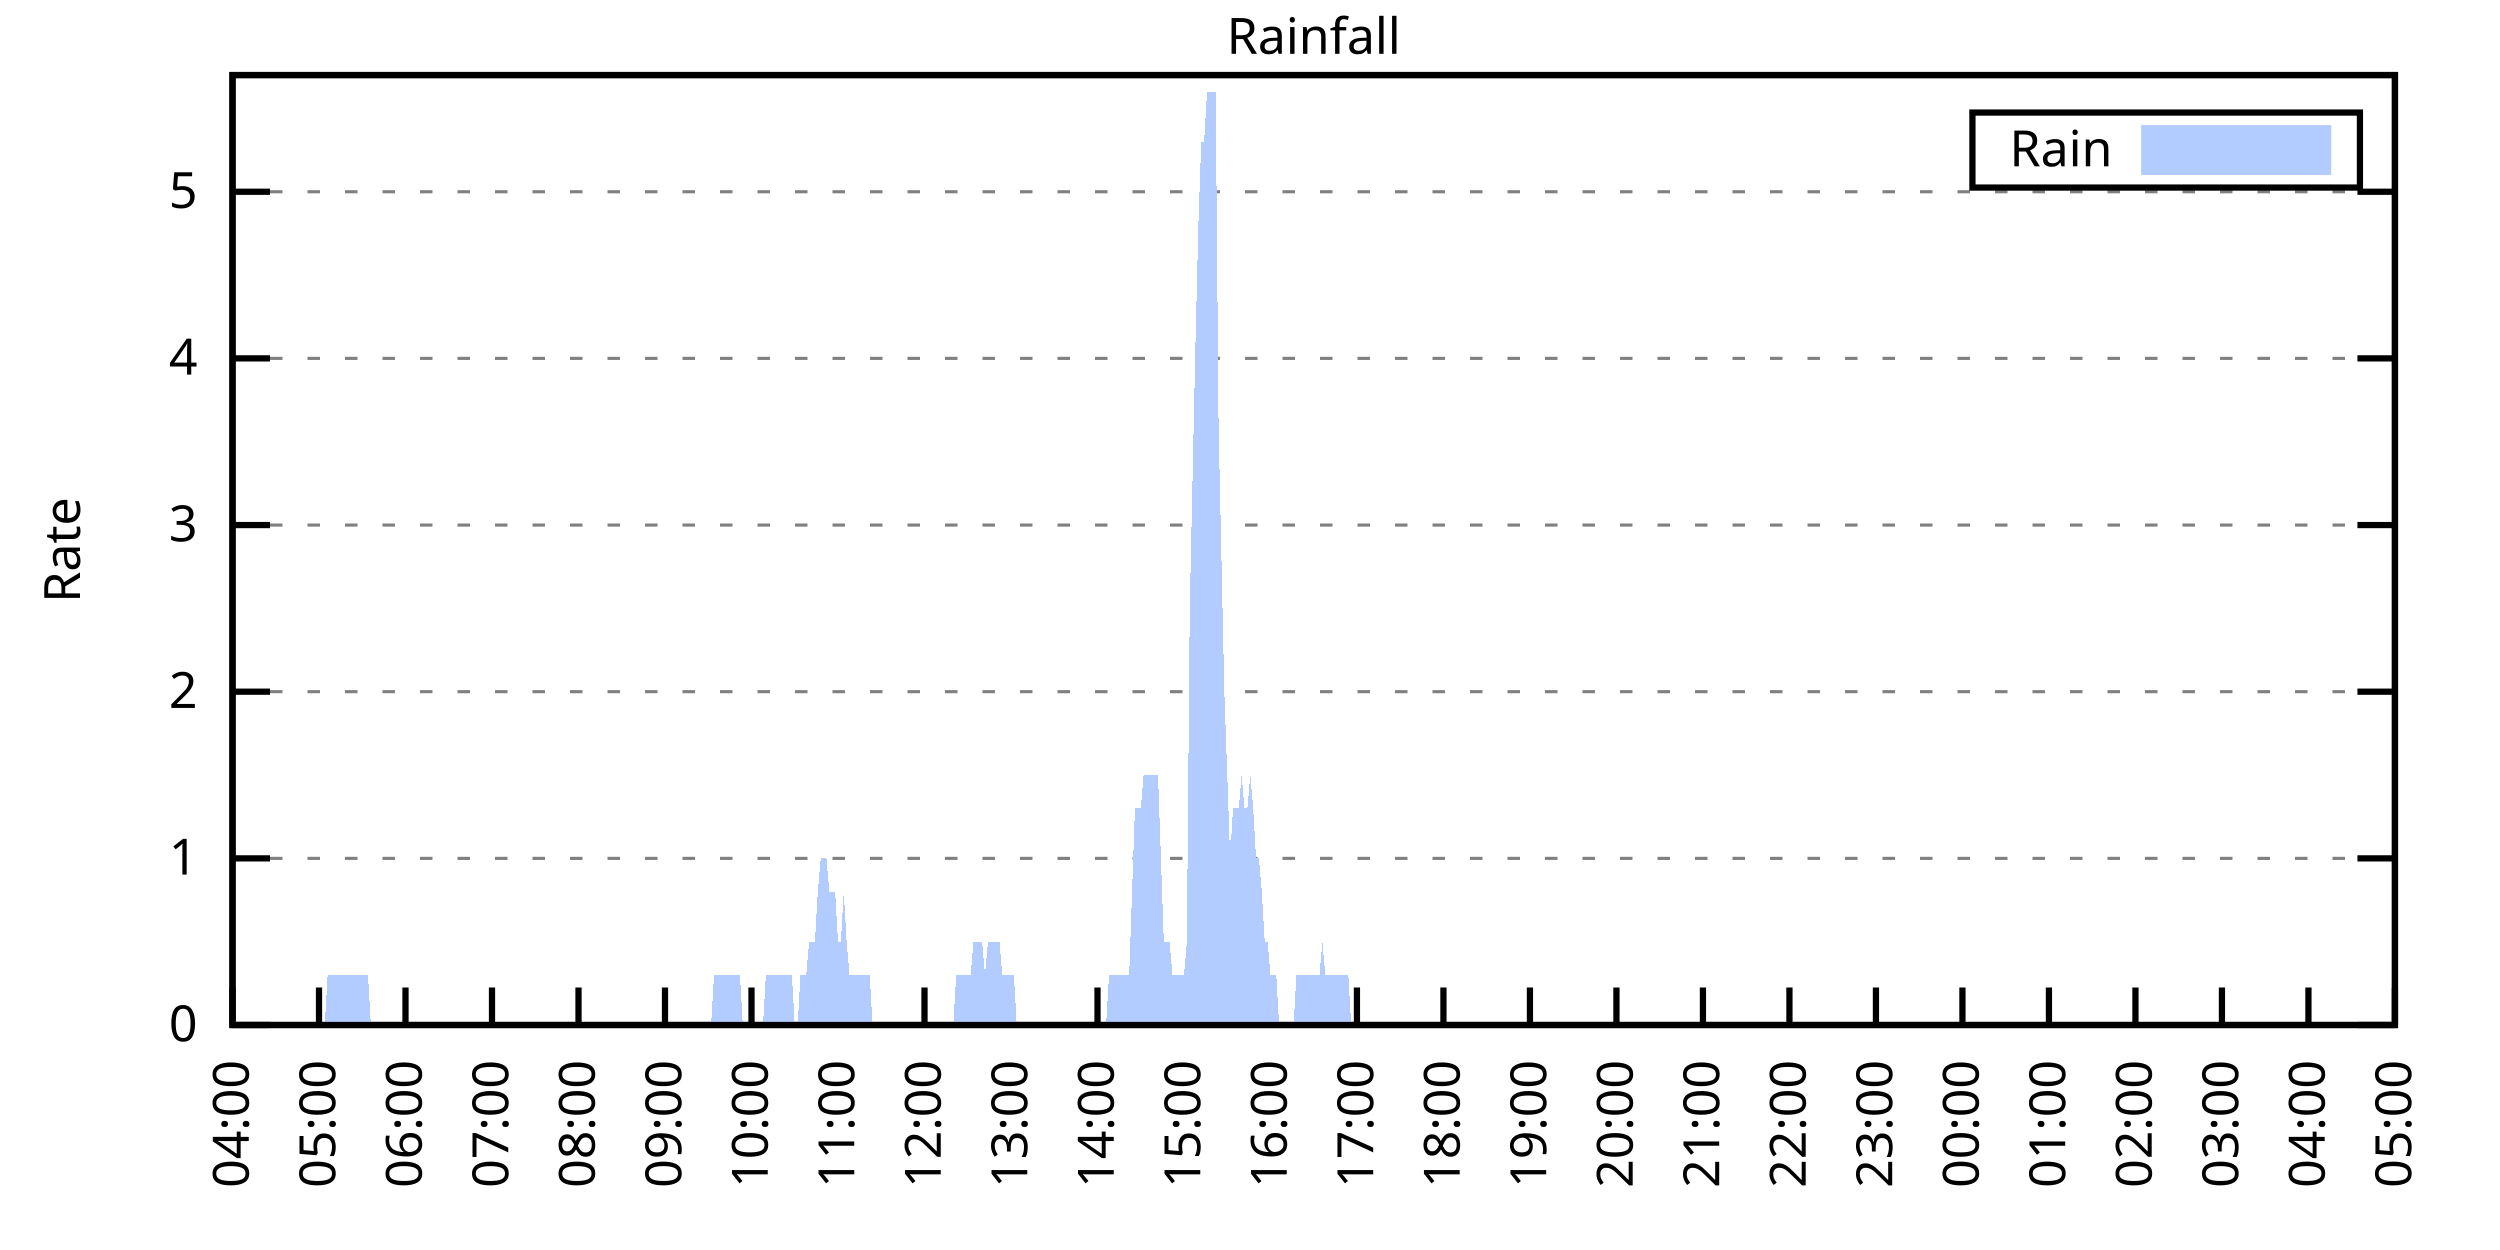
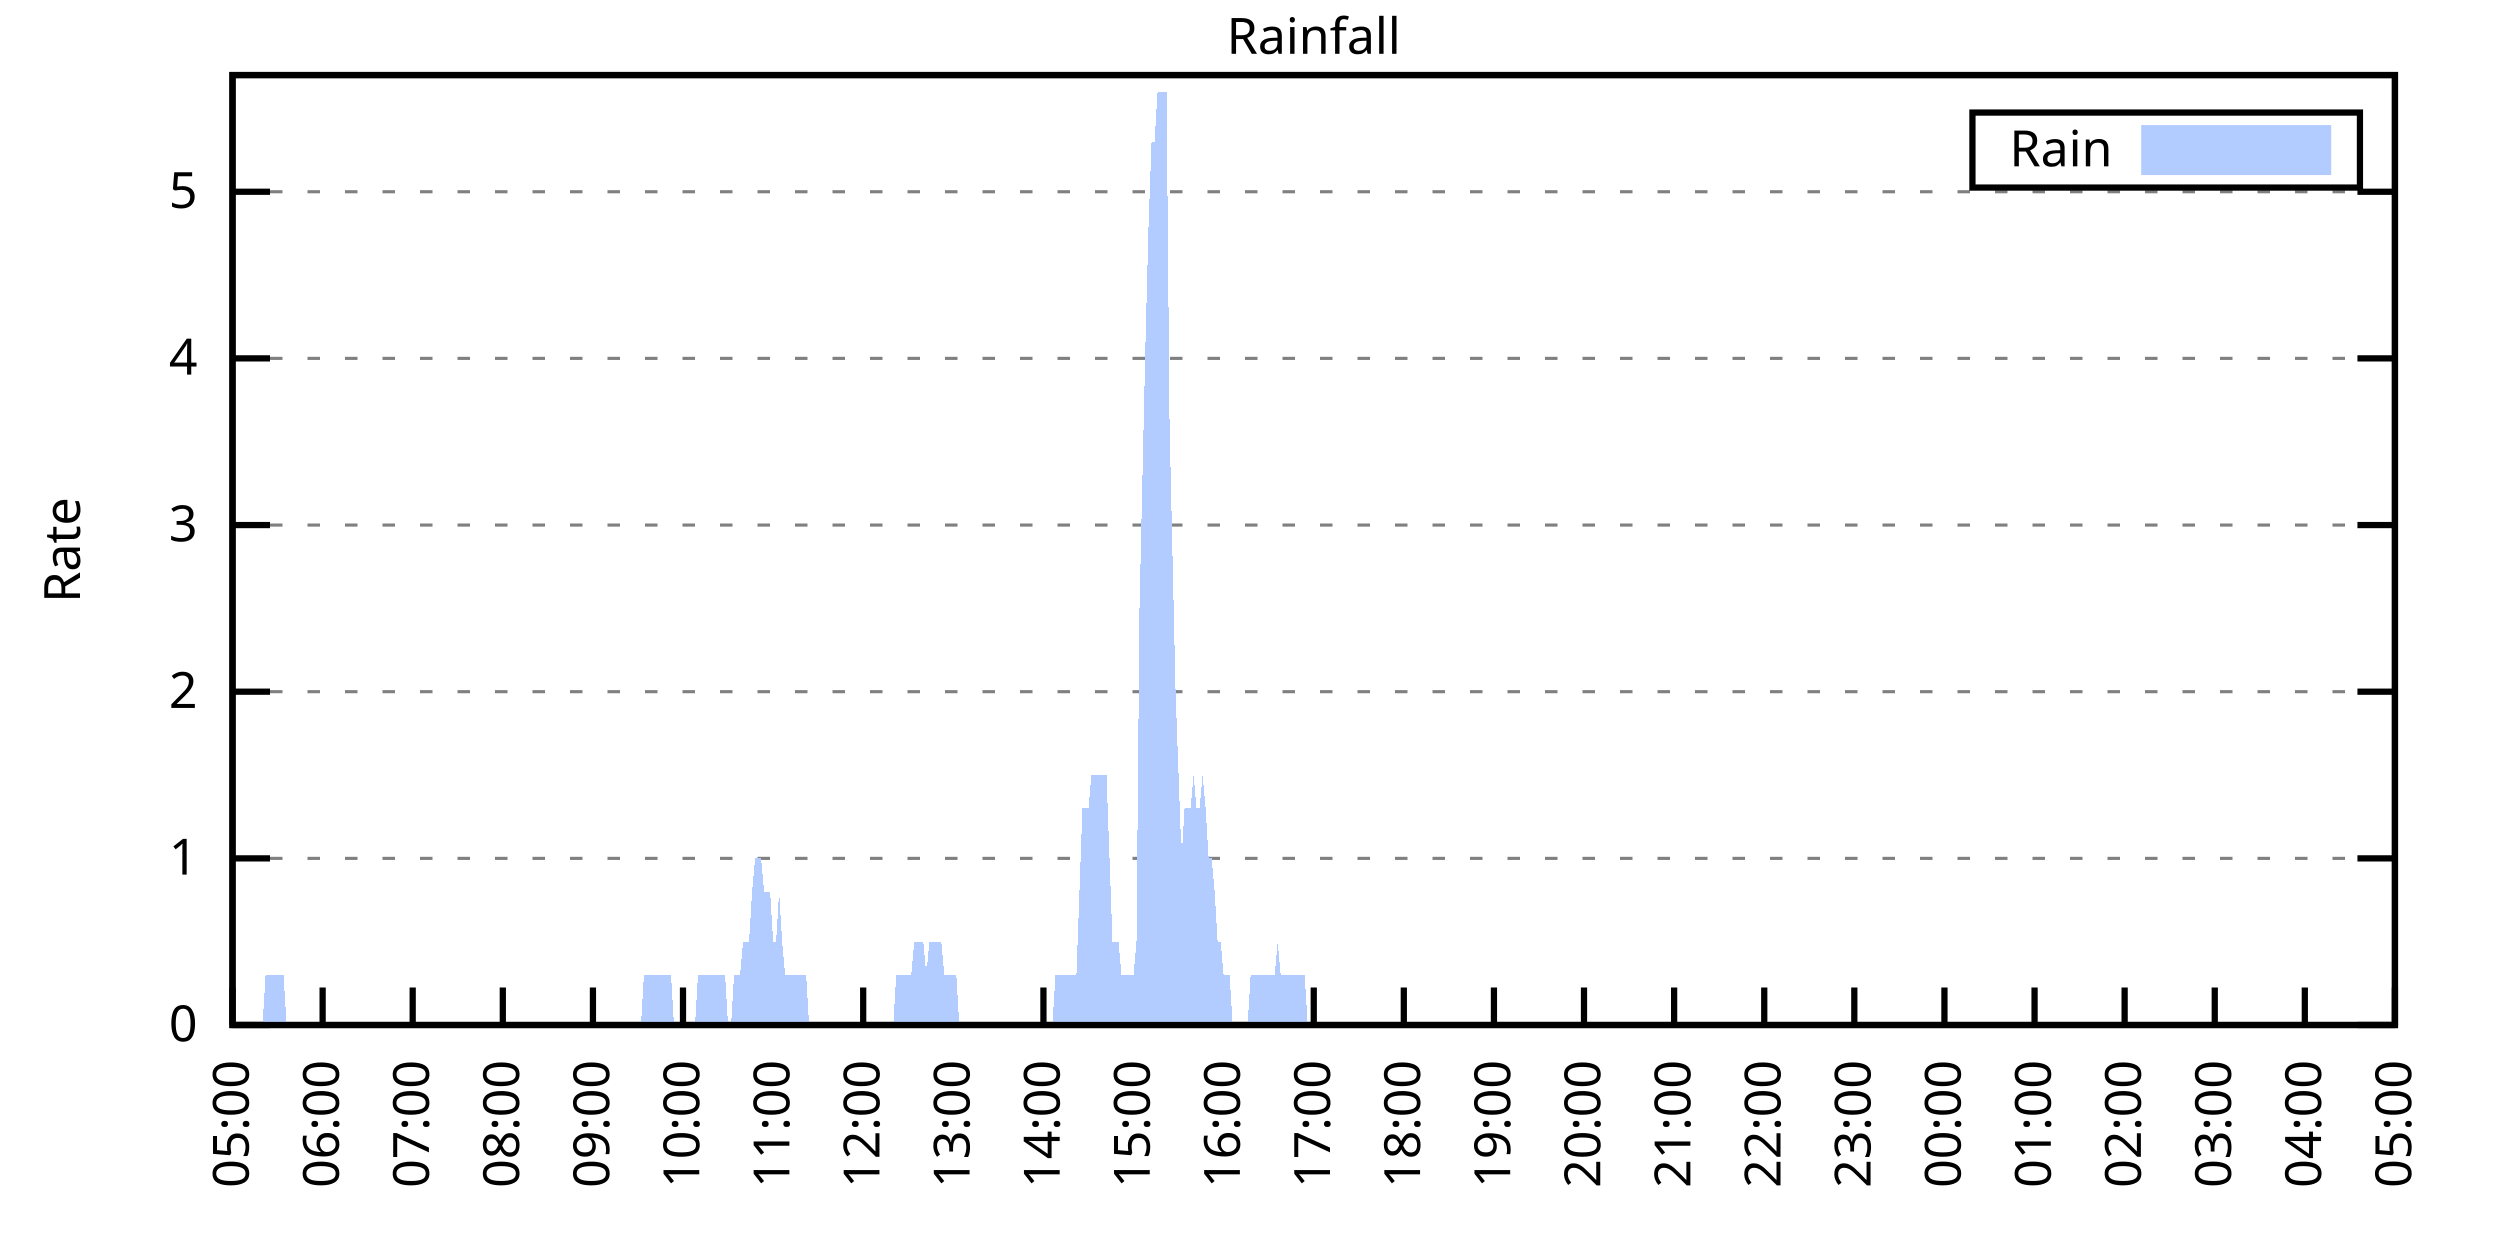
<svg xmlns="http://www.w3.org/2000/svg" xmlns:xlink="http://www.w3.org/1999/xlink" width="400" height="200" viewBox="0 0 400 200">
  <g id="gnuplot_canvas">
    <rect x="0" y="0" width="400" height="200" fill="none" />
    <defs>
      <circle id="gpDot" r="0.5" stroke-width="0.5" stroke="currentColor" />
      <path id="gpPt0" stroke-width="0.333" stroke="currentColor" d="M-1,0 h2 M0,-1 v2" />
      <path id="gpPt1" stroke-width="0.333" stroke="currentColor" d="M-1,-1 L1,1 M1,-1 L-1,1" />
      <path id="gpPt2" stroke-width="0.333" stroke="currentColor" d="M-1,0 L1,0 M0,-1 L0,1 M-1,-1 L1,1 M-1,1 L1,-1" />
      <rect id="gpPt3" stroke-width="0.333" stroke="currentColor" x="-1" y="-1" width="2" height="2" />
      <rect id="gpPt4" stroke-width="0.333" stroke="currentColor" fill="currentColor" x="-1" y="-1" width="2" height="2" />
      <circle id="gpPt5" stroke-width="0.333" stroke="currentColor" cx="0" cy="0" r="1" />
      <use xlink:href="#gpPt5" id="gpPt6" fill="currentColor" stroke="none" />
      <path id="gpPt7" stroke-width="0.333" stroke="currentColor" d="M0,-1.33 L-1.33,0.67 L1.33,0.67 z" />
      <use xlink:href="#gpPt7" id="gpPt8" fill="currentColor" stroke="none" />
      <use xlink:href="#gpPt7" id="gpPt9" stroke="currentColor" transform="rotate(180)" />
      <use xlink:href="#gpPt9" id="gpPt10" fill="currentColor" stroke="none" />
      <use xlink:href="#gpPt3" id="gpPt11" stroke="currentColor" transform="rotate(45)" />
      <use xlink:href="#gpPt11" id="gpPt12" fill="currentColor" stroke="none" />
      <path id="gpPt13" stroke-width="0.333" stroke="currentColor" d="M0,1.330 L1.265,0.411 L0.782,-1.067 L-0.782,-1.076 L-1.265,0.411 z" />
      <use xlink:href="#gpPt13" id="gpPt14" fill="currentColor" stroke="none" />
      <filter id="textbox" filterUnits="objectBoundingBox" x="0" y="0" height="1" width="1">
        <feFlood flood-color="white" flood-opacity="1" result="bgnd" />
        <feComposite in="SourceGraphic" in2="bgnd" operator="atop" />
      </filter>
      <filter id="greybox" filterUnits="objectBoundingBox" x="0" y="0" height="1" width="1">
        <feFlood flood-color="lightgrey" flood-opacity="1" result="grey" />
        <feComposite in="SourceGraphic" in2="grey" operator="atop" />
      </filter>
    </defs>
    <g fill="none" color="white" stroke="currentColor" stroke-width="1.00" stroke-linecap="butt" stroke-linejoin="miter">
</g>
    <g fill="none" color="black" stroke="currentColor" stroke-width="1.00" stroke-linecap="butt" stroke-linejoin="miter">
      <g stroke="none" shape-rendering="crispEdges">
        <polygon fill="rgb(255, 255, 255)" points="37.20,164.00 383.18,164.00 383.18,12.02 37.20,12.02 " />
      </g>
    </g>
    <g fill="none" color="black" stroke="currentColor" stroke-width="1.00" stroke-linecap="butt" stroke-linejoin="miter">
</g>
    <g fill="none" color="black" stroke="black" stroke-width="0.50" stroke-linecap="butt" stroke-linejoin="miter">
</g>
    <g fill="none" color="gray" stroke="currentColor" stroke-width="0.50" stroke-linecap="butt" stroke-linejoin="miter">
      <path stroke="gray" stroke-dasharray="2,4" class="gridline" d="M37.20,164.00 L383.19,164.00  " />
    </g>
    <g fill="none" color="gray" stroke="gray" stroke-width="1.00" stroke-linecap="butt" stroke-linejoin="miter">
</g>
    <g fill="none" color="black" stroke="currentColor" stroke-width="1.00" stroke-linecap="butt" stroke-linejoin="miter">
      <path stroke="black" d="M37.20,164.00 L43.20,164.00 M383.19,164.00 L377.19,164.00  " />
      <g transform="translate(31.60,166.60)" stroke="none" fill="black" font-family="Sans" font-size="8.00" text-anchor="end">
        <text>
          <tspan font-family="Sans"> 0</tspan>
        </text>
      </g>
    </g>
    <g fill="none" color="black" stroke="currentColor" stroke-width="1.00" stroke-linecap="butt" stroke-linejoin="miter">
</g>
    <g fill="none" color="black" stroke="black" stroke-width="0.50" stroke-linecap="butt" stroke-linejoin="miter">
</g>
    <g fill="none" color="gray" stroke="currentColor" stroke-width="0.50" stroke-linecap="butt" stroke-linejoin="miter">
      <path stroke="gray" stroke-dasharray="2,4" class="gridline" d="M37.20,137.34 L383.19,137.34  " />
    </g>
    <g fill="none" color="gray" stroke="gray" stroke-width="1.00" stroke-linecap="butt" stroke-linejoin="miter">
</g>
    <g fill="none" color="black" stroke="currentColor" stroke-width="1.00" stroke-linecap="butt" stroke-linejoin="miter">
      <path stroke="black" d="M37.20,137.34 L43.20,137.34 M383.19,137.34 L377.19,137.34  " />
      <g transform="translate(31.60,139.94)" stroke="none" fill="black" font-family="Sans" font-size="8.00" text-anchor="end">
        <text>
          <tspan font-family="Sans"> 1</tspan>
        </text>
      </g>
    </g>
    <g fill="none" color="black" stroke="currentColor" stroke-width="1.00" stroke-linecap="butt" stroke-linejoin="miter">
</g>
    <g fill="none" color="black" stroke="black" stroke-width="0.50" stroke-linecap="butt" stroke-linejoin="miter">
</g>
    <g fill="none" color="gray" stroke="currentColor" stroke-width="0.50" stroke-linecap="butt" stroke-linejoin="miter">
      <path stroke="gray" stroke-dasharray="2,4" class="gridline" d="M37.20,110.67 L383.19,110.67  " />
    </g>
    <g fill="none" color="gray" stroke="gray" stroke-width="1.00" stroke-linecap="butt" stroke-linejoin="miter">
</g>
    <g fill="none" color="black" stroke="currentColor" stroke-width="1.00" stroke-linecap="butt" stroke-linejoin="miter">
      <path stroke="black" d="M37.20,110.67 L43.20,110.67 M383.19,110.67 L377.19,110.67  " />
      <g transform="translate(31.60,113.27)" stroke="none" fill="black" font-family="Sans" font-size="8.00" text-anchor="end">
        <text>
          <tspan font-family="Sans"> 2</tspan>
        </text>
      </g>
    </g>
    <g fill="none" color="black" stroke="currentColor" stroke-width="1.00" stroke-linecap="butt" stroke-linejoin="miter">
</g>
    <g fill="none" color="black" stroke="black" stroke-width="0.50" stroke-linecap="butt" stroke-linejoin="miter">
</g>
    <g fill="none" color="gray" stroke="currentColor" stroke-width="0.50" stroke-linecap="butt" stroke-linejoin="miter">
      <path stroke="gray" stroke-dasharray="2,4" class="gridline" d="M37.20,84.01 L383.19,84.01  " />
    </g>
    <g fill="none" color="gray" stroke="gray" stroke-width="1.00" stroke-linecap="butt" stroke-linejoin="miter">
</g>
    <g fill="none" color="black" stroke="currentColor" stroke-width="1.00" stroke-linecap="butt" stroke-linejoin="miter">
      <path stroke="black" d="M37.20,84.01 L43.20,84.01 M383.19,84.01 L377.19,84.01  " />
      <g transform="translate(31.60,86.61)" stroke="none" fill="black" font-family="Sans" font-size="8.00" text-anchor="end">
        <text>
          <tspan font-family="Sans"> 3</tspan>
        </text>
      </g>
    </g>
    <g fill="none" color="black" stroke="currentColor" stroke-width="1.00" stroke-linecap="butt" stroke-linejoin="miter">
</g>
    <g fill="none" color="black" stroke="black" stroke-width="0.50" stroke-linecap="butt" stroke-linejoin="miter">
</g>
    <g fill="none" color="gray" stroke="currentColor" stroke-width="0.50" stroke-linecap="butt" stroke-linejoin="miter">
      <path stroke="gray" stroke-dasharray="2,4" class="gridline" d="M37.20,57.34 L383.19,57.34  " />
    </g>
    <g fill="none" color="gray" stroke="gray" stroke-width="1.00" stroke-linecap="butt" stroke-linejoin="miter">
</g>
    <g fill="none" color="black" stroke="currentColor" stroke-width="1.00" stroke-linecap="butt" stroke-linejoin="miter">
      <path stroke="black" d="M37.20,57.34 L43.20,57.34 M383.19,57.34 L377.19,57.34  " />
      <g transform="translate(31.60,59.94)" stroke="none" fill="black" font-family="Sans" font-size="8.00" text-anchor="end">
        <text>
          <tspan font-family="Sans"> 4</tspan>
        </text>
      </g>
    </g>
    <g fill="none" color="black" stroke="currentColor" stroke-width="1.00" stroke-linecap="butt" stroke-linejoin="miter">
</g>
    <g fill="none" color="black" stroke="black" stroke-width="0.50" stroke-linecap="butt" stroke-linejoin="miter">
</g>
    <g fill="none" color="gray" stroke="currentColor" stroke-width="0.50" stroke-linecap="butt" stroke-linejoin="miter">
      <path stroke="gray" stroke-dasharray="2,4" class="gridline" d="M37.20,30.68 L383.19,30.68  " />
    </g>
    <g fill="none" color="gray" stroke="gray" stroke-width="1.00" stroke-linecap="butt" stroke-linejoin="miter">
</g>
    <g fill="none" color="black" stroke="currentColor" stroke-width="1.00" stroke-linecap="butt" stroke-linejoin="miter">
      <path stroke="black" d="M37.20,30.68 L43.20,30.68 M383.19,30.68 L377.19,30.68  " />
      <g transform="translate(31.60,33.28)" stroke="none" fill="black" font-family="Sans" font-size="8.00" text-anchor="end">
        <text>
          <tspan font-family="Sans"> 5</tspan>
        </text>
      </g>
    </g>
    <g fill="none" color="black" stroke="currentColor" stroke-width="1.00" stroke-linecap="butt" stroke-linejoin="miter">
      <path stroke="black" d="M37.20,164.00 L37.20,158.00  " />
      <g transform="translate(39.80,169.60) rotate(270.00)" stroke="none" fill="black" font-family="Sans" font-size="8.00" text-anchor="end">
        <text>
-           <tspan font-family="Sans">04:00</tspan>
-         </text>
-       </g>
-     </g>
-     <g fill="none" color="black" stroke="currentColor" stroke-width="1.00" stroke-linecap="butt" stroke-linejoin="miter">
-       <path stroke="black" d="M51.04,164.00 L51.04,158.00  " />
-       <g transform="translate(53.64,169.60) rotate(270.00)" stroke="none" fill="black" font-family="Sans" font-size="8.00" text-anchor="end">
-         <text>
          <tspan font-family="Sans">05:00</tspan>
        </text>
      </g>
    </g>
    <g fill="none" color="black" stroke="currentColor" stroke-width="1.00" stroke-linecap="butt" stroke-linejoin="miter">
-       <path stroke="black" d="M64.88,164.00 L64.88,158.00  " />
-       <g transform="translate(67.48,169.60) rotate(270.00)" stroke="none" fill="black" font-family="Sans" font-size="8.00" text-anchor="end">
+       <path stroke="black" d="M51.62,164.00 L51.62,158.00  " />
+       <g transform="translate(54.22,169.60) rotate(270.00)" stroke="none" fill="black" font-family="Sans" font-size="8.00" text-anchor="end">
        <text>
          <tspan font-family="Sans">06:00</tspan>
        </text>
      </g>
    </g>
    <g fill="none" color="black" stroke="currentColor" stroke-width="1.00" stroke-linecap="butt" stroke-linejoin="miter">
-       <path stroke="black" d="M78.72,164.00 L78.72,158.00  " />
-       <g transform="translate(81.32,169.60) rotate(270.00)" stroke="none" fill="black" font-family="Sans" font-size="8.00" text-anchor="end">
+       <path stroke="black" d="M66.03,164.00 L66.03,158.00  " />
+       <g transform="translate(68.63,169.60) rotate(270.00)" stroke="none" fill="black" font-family="Sans" font-size="8.00" text-anchor="end">
        <text>
          <tspan font-family="Sans">07:00</tspan>
        </text>
      </g>
    </g>
    <g fill="none" color="black" stroke="currentColor" stroke-width="1.00" stroke-linecap="butt" stroke-linejoin="miter">
-       <path stroke="black" d="M92.56,164.00 L92.56,158.00  " />
-       <g transform="translate(95.16,169.60) rotate(270.00)" stroke="none" fill="black" font-family="Sans" font-size="8.00" text-anchor="end">
+       <path stroke="black" d="M80.45,164.00 L80.45,158.00  " />
+       <g transform="translate(83.05,169.60) rotate(270.00)" stroke="none" fill="black" font-family="Sans" font-size="8.00" text-anchor="end">
        <text>
          <tspan font-family="Sans">08:00</tspan>
        </text>
      </g>
    </g>
    <g fill="none" color="black" stroke="currentColor" stroke-width="1.00" stroke-linecap="butt" stroke-linejoin="miter">
-       <path stroke="black" d="M106.40,164.00 L106.40,158.00  " />
-       <g transform="translate(109.00,169.60) rotate(270.00)" stroke="none" fill="black" font-family="Sans" font-size="8.00" text-anchor="end">
+       <path stroke="black" d="M94.87,164.00 L94.87,158.00  " />
+       <g transform="translate(97.47,169.60) rotate(270.00)" stroke="none" fill="black" font-family="Sans" font-size="8.00" text-anchor="end">
        <text>
          <tspan font-family="Sans">09:00</tspan>
        </text>
      </g>
    </g>
    <g fill="none" color="black" stroke="currentColor" stroke-width="1.00" stroke-linecap="butt" stroke-linejoin="miter">
-       <path stroke="black" d="M120.24,164.00 L120.24,158.00  " />
-       <g transform="translate(122.84,169.60) rotate(270.00)" stroke="none" fill="black" font-family="Sans" font-size="8.00" text-anchor="end">
+       <path stroke="black" d="M109.28,164.00 L109.28,158.00  " />
+       <g transform="translate(111.88,169.60) rotate(270.00)" stroke="none" fill="black" font-family="Sans" font-size="8.00" text-anchor="end">
        <text>
          <tspan font-family="Sans">10:00</tspan>
        </text>
      </g>
    </g>
    <g fill="none" color="black" stroke="currentColor" stroke-width="1.00" stroke-linecap="butt" stroke-linejoin="miter">
-       <path stroke="black" d="M134.08,164.00 L134.08,158.00  " />
-       <g transform="translate(136.68,169.60) rotate(270.00)" stroke="none" fill="black" font-family="Sans" font-size="8.00" text-anchor="end">
+       <path stroke="black" d="M123.70,164.00 L123.70,158.00  " />
+       <g transform="translate(126.30,169.60) rotate(270.00)" stroke="none" fill="black" font-family="Sans" font-size="8.00" text-anchor="end">
        <text>
          <tspan font-family="Sans">11:00</tspan>
        </text>
      </g>
    </g>
    <g fill="none" color="black" stroke="currentColor" stroke-width="1.00" stroke-linecap="butt" stroke-linejoin="miter">
-       <path stroke="black" d="M147.92,164.00 L147.92,158.00  " />
-       <g transform="translate(150.52,169.60) rotate(270.00)" stroke="none" fill="black" font-family="Sans" font-size="8.00" text-anchor="end">
+       <path stroke="black" d="M138.11,164.00 L138.11,158.00  " />
+       <g transform="translate(140.71,169.60) rotate(270.00)" stroke="none" fill="black" font-family="Sans" font-size="8.00" text-anchor="end">
        <text>
          <tspan font-family="Sans">12:00</tspan>
        </text>
      </g>
    </g>
    <g fill="none" color="black" stroke="currentColor" stroke-width="1.00" stroke-linecap="butt" stroke-linejoin="miter">
-       <path stroke="black" d="M161.76,164.00 L161.76,158.00  " />
-       <g transform="translate(164.36,169.60) rotate(270.00)" stroke="none" fill="black" font-family="Sans" font-size="8.00" text-anchor="end">
+       <path stroke="black" d="M152.53,164.00 L152.53,158.00  " />
+       <g transform="translate(155.13,169.60) rotate(270.00)" stroke="none" fill="black" font-family="Sans" font-size="8.00" text-anchor="end">
        <text>
          <tspan font-family="Sans">13:00</tspan>
        </text>
      </g>
    </g>
    <g fill="none" color="black" stroke="currentColor" stroke-width="1.00" stroke-linecap="butt" stroke-linejoin="miter">
-       <path stroke="black" d="M175.60,164.00 L175.60,158.00  " />
-       <g transform="translate(178.20,169.60) rotate(270.00)" stroke="none" fill="black" font-family="Sans" font-size="8.00" text-anchor="end">
+       <path stroke="black" d="M166.95,164.00 L166.95,158.00  " />
+       <g transform="translate(169.55,169.60) rotate(270.00)" stroke="none" fill="black" font-family="Sans" font-size="8.00" text-anchor="end">
        <text>
          <tspan font-family="Sans">14:00</tspan>
        </text>
      </g>
    </g>
    <g fill="none" color="black" stroke="currentColor" stroke-width="1.00" stroke-linecap="butt" stroke-linejoin="miter">
-       <path stroke="black" d="M189.44,164.00 L189.44,158.00  " />
-       <g transform="translate(192.04,169.60) rotate(270.00)" stroke="none" fill="black" font-family="Sans" font-size="8.00" text-anchor="end">
+       <path stroke="black" d="M181.36,164.00 L181.36,158.00  " />
+       <g transform="translate(183.96,169.60) rotate(270.00)" stroke="none" fill="black" font-family="Sans" font-size="8.00" text-anchor="end">
        <text>
          <tspan font-family="Sans">15:00</tspan>
        </text>
      </g>
    </g>
    <g fill="none" color="black" stroke="currentColor" stroke-width="1.00" stroke-linecap="butt" stroke-linejoin="miter">
-       <path stroke="black" d="M203.28,164.00 L203.28,158.00  " />
-       <g transform="translate(205.88,169.60) rotate(270.00)" stroke="none" fill="black" font-family="Sans" font-size="8.00" text-anchor="end">
+       <path stroke="black" d="M195.78,164.00 L195.78,158.00  " />
+       <g transform="translate(198.38,169.60) rotate(270.00)" stroke="none" fill="black" font-family="Sans" font-size="8.00" text-anchor="end">
        <text>
          <tspan font-family="Sans">16:00</tspan>
        </text>
      </g>
    </g>
    <g fill="none" color="black" stroke="currentColor" stroke-width="1.00" stroke-linecap="butt" stroke-linejoin="miter">
-       <path stroke="black" d="M217.11,164.00 L217.11,158.00  " />
-       <g transform="translate(219.71,169.60) rotate(270.00)" stroke="none" fill="black" font-family="Sans" font-size="8.00" text-anchor="end">
+       <path stroke="black" d="M210.20,164.00 L210.20,158.00  " />
+       <g transform="translate(212.80,169.60) rotate(270.00)" stroke="none" fill="black" font-family="Sans" font-size="8.00" text-anchor="end">
        <text>
          <tspan font-family="Sans">17:00</tspan>
        </text>
      </g>
    </g>
    <g fill="none" color="black" stroke="currentColor" stroke-width="1.00" stroke-linecap="butt" stroke-linejoin="miter">
-       <path stroke="black" d="M230.95,164.00 L230.95,158.00  " />
-       <g transform="translate(233.55,169.60) rotate(270.00)" stroke="none" fill="black" font-family="Sans" font-size="8.00" text-anchor="end">
+       <path stroke="black" d="M224.61,164.00 L224.61,158.00  " />
+       <g transform="translate(227.21,169.60) rotate(270.00)" stroke="none" fill="black" font-family="Sans" font-size="8.00" text-anchor="end">
        <text>
          <tspan font-family="Sans">18:00</tspan>
        </text>
      </g>
    </g>
    <g fill="none" color="black" stroke="currentColor" stroke-width="1.00" stroke-linecap="butt" stroke-linejoin="miter">
-       <path stroke="black" d="M244.79,164.00 L244.79,158.00  " />
-       <g transform="translate(247.39,169.60) rotate(270.00)" stroke="none" fill="black" font-family="Sans" font-size="8.00" text-anchor="end">
+       <path stroke="black" d="M239.03,164.00 L239.03,158.00  " />
+       <g transform="translate(241.63,169.60) rotate(270.00)" stroke="none" fill="black" font-family="Sans" font-size="8.00" text-anchor="end">
        <text>
          <tspan font-family="Sans">19:00</tspan>
        </text>
      </g>
    </g>
    <g fill="none" color="black" stroke="currentColor" stroke-width="1.00" stroke-linecap="butt" stroke-linejoin="miter">
-       <path stroke="black" d="M258.63,164.00 L258.63,158.00  " />
-       <g transform="translate(261.23,169.60) rotate(270.00)" stroke="none" fill="black" font-family="Sans" font-size="8.00" text-anchor="end">
+       <path stroke="black" d="M253.44,164.00 L253.44,158.00  " />
+       <g transform="translate(256.04,169.60) rotate(270.00)" stroke="none" fill="black" font-family="Sans" font-size="8.00" text-anchor="end">
        <text>
          <tspan font-family="Sans">20:00</tspan>
        </text>
      </g>
    </g>
    <g fill="none" color="black" stroke="currentColor" stroke-width="1.00" stroke-linecap="butt" stroke-linejoin="miter">
-       <path stroke="black" d="M272.47,164.00 L272.47,158.00  " />
-       <g transform="translate(275.07,169.60) rotate(270.00)" stroke="none" fill="black" font-family="Sans" font-size="8.00" text-anchor="end">
+       <path stroke="black" d="M267.86,164.00 L267.86,158.00  " />
+       <g transform="translate(270.46,169.60) rotate(270.00)" stroke="none" fill="black" font-family="Sans" font-size="8.00" text-anchor="end">
        <text>
          <tspan font-family="Sans">21:00</tspan>
        </text>
      </g>
    </g>
    <g fill="none" color="black" stroke="currentColor" stroke-width="1.00" stroke-linecap="butt" stroke-linejoin="miter">
-       <path stroke="black" d="M286.31,164.00 L286.31,158.00  " />
-       <g transform="translate(288.91,169.60) rotate(270.00)" stroke="none" fill="black" font-family="Sans" font-size="8.00" text-anchor="end">
+       <path stroke="black" d="M282.28,164.00 L282.28,158.00  " />
+       <g transform="translate(284.88,169.60) rotate(270.00)" stroke="none" fill="black" font-family="Sans" font-size="8.00" text-anchor="end">
        <text>
          <tspan font-family="Sans">22:00</tspan>
        </text>
      </g>
    </g>
    <g fill="none" color="black" stroke="currentColor" stroke-width="1.00" stroke-linecap="butt" stroke-linejoin="miter">
-       <path stroke="black" d="M300.15,164.00 L300.15,158.00  " />
-       <g transform="translate(302.75,169.60) rotate(270.00)" stroke="none" fill="black" font-family="Sans" font-size="8.00" text-anchor="end">
+       <path stroke="black" d="M296.69,164.00 L296.69,158.00  " />
+       <g transform="translate(299.29,169.60) rotate(270.00)" stroke="none" fill="black" font-family="Sans" font-size="8.00" text-anchor="end">
        <text>
          <tspan font-family="Sans">23:00</tspan>
        </text>
      </g>
    </g>
    <g fill="none" color="black" stroke="currentColor" stroke-width="1.00" stroke-linecap="butt" stroke-linejoin="miter">
-       <path stroke="black" d="M313.99,164.00 L313.99,158.00  " />
-       <g transform="translate(316.59,169.60) rotate(270.00)" stroke="none" fill="black" font-family="Sans" font-size="8.00" text-anchor="end">
+       <path stroke="black" d="M311.11,164.00 L311.11,158.00  " />
+       <g transform="translate(313.71,169.60) rotate(270.00)" stroke="none" fill="black" font-family="Sans" font-size="8.00" text-anchor="end">
        <text>
          <tspan font-family="Sans">00:00</tspan>
        </text>
      </g>
    </g>
    <g fill="none" color="black" stroke="currentColor" stroke-width="1.00" stroke-linecap="butt" stroke-linejoin="miter">
-       <path stroke="black" d="M327.83,164.00 L327.83,158.00  " />
-       <g transform="translate(330.43,169.60) rotate(270.00)" stroke="none" fill="black" font-family="Sans" font-size="8.00" text-anchor="end">
+       <path stroke="black" d="M325.53,164.00 L325.53,158.00  " />
+       <g transform="translate(328.13,169.60) rotate(270.00)" stroke="none" fill="black" font-family="Sans" font-size="8.00" text-anchor="end">
        <text>
          <tspan font-family="Sans">01:00</tspan>
        </text>
      </g>
    </g>
    <g fill="none" color="black" stroke="currentColor" stroke-width="1.00" stroke-linecap="butt" stroke-linejoin="miter">
-       <path stroke="black" d="M341.67,164.00 L341.67,158.00  " />
-       <g transform="translate(344.27,169.60) rotate(270.00)" stroke="none" fill="black" font-family="Sans" font-size="8.00" text-anchor="end">
+       <path stroke="black" d="M339.94,164.00 L339.94,158.00  " />
+       <g transform="translate(342.54,169.60) rotate(270.00)" stroke="none" fill="black" font-family="Sans" font-size="8.00" text-anchor="end">
        <text>
          <tspan font-family="Sans">02:00</tspan>
        </text>
      </g>
    </g>
    <g fill="none" color="black" stroke="currentColor" stroke-width="1.00" stroke-linecap="butt" stroke-linejoin="miter">
-       <path stroke="black" d="M355.51,164.00 L355.51,158.00  " />
-       <g transform="translate(358.11,169.60) rotate(270.00)" stroke="none" fill="black" font-family="Sans" font-size="8.00" text-anchor="end">
+       <path stroke="black" d="M354.36,164.00 L354.36,158.00  " />
+       <g transform="translate(356.96,169.60) rotate(270.00)" stroke="none" fill="black" font-family="Sans" font-size="8.00" text-anchor="end">
        <text>
          <tspan font-family="Sans">03:00</tspan>
        </text>
      </g>
    </g>
    <g fill="none" color="black" stroke="currentColor" stroke-width="1.00" stroke-linecap="butt" stroke-linejoin="miter">
-       <path stroke="black" d="M369.35,164.00 L369.35,158.00  " />
-       <g transform="translate(371.95,169.60) rotate(270.00)" stroke="none" fill="black" font-family="Sans" font-size="8.00" text-anchor="end">
+       <path stroke="black" d="M368.77,164.00 L368.77,158.00  " />
+       <g transform="translate(371.37,169.60) rotate(270.00)" stroke="none" fill="black" font-family="Sans" font-size="8.00" text-anchor="end">
        <text>
          <tspan font-family="Sans">04:00</tspan>
        </text>
      </g>
    </g>
    <g fill="none" color="black" stroke="currentColor" stroke-width="1.00" stroke-linecap="butt" stroke-linejoin="miter">
      <path stroke="black" d="M383.19,164.00 L383.19,158.00  " />
      <g transform="translate(385.79,169.60) rotate(270.00)" stroke="none" fill="black" font-family="Sans" font-size="8.00" text-anchor="end">
        <text>
          <tspan font-family="Sans">05:00</tspan>
        </text>
      </g>
    </g>
    <g fill="none" color="black" stroke="currentColor" stroke-width="1.00" stroke-linecap="butt" stroke-linejoin="miter">
</g>
    <g fill="none" color="black" stroke="currentColor" stroke-width="1.00" stroke-linecap="butt" stroke-linejoin="miter">
      <path stroke="black" d="M37.20,12.01 L37.20,164.00 L383.19,164.00 L383.19,12.01 L37.20,12.01 Z  " />
    </g>
    <g fill="none" color="black" stroke="currentColor" stroke-width="1.00" stroke-linecap="butt" stroke-linejoin="miter">
</g>
    <g fill="none" color="black" stroke="currentColor" stroke-width="1.00" stroke-linecap="butt" stroke-linejoin="miter">
      <path stroke="black" d="M315.59,30.01 L315.59,18.01 L377.59,18.01 L377.59,30.01 L315.59,30.01 Z  " />
    </g>
    <g id="Rainfall_plot_1">
      <g fill="none" color="white" stroke="black" stroke-width="2.00" stroke-linecap="butt" stroke-linejoin="miter">
</g>
      <g fill="none" color="black" stroke="currentColor" stroke-width="2.00" stroke-linecap="butt" stroke-linejoin="miter">
        <g transform="translate(337.99,26.61)" stroke="none" fill="black" font-family="Sans" font-size="8.00" text-anchor="end">
          <text>
            <tspan font-family="Sans">Rain</tspan>
          </text>
        </g>
      </g>
      <g fill="none" color="black" stroke="currentColor" stroke-width="2.00" stroke-linecap="butt" stroke-linejoin="miter">
        <g stroke="none" shape-rendering="crispEdges">
          <polygon fill="rgb(178, 204, 255)" points="343.59,27.01 371.99,27.01 371.99,21.01 343.59,21.01 " />
        </g>
        <path stroke="rgb(178, 204, 255)" d="M343.59,27.01 L371.99,27.01 L371.99,21.01 L343.59,21.01 L343.59,27.01 Z  " />
      </g>
      <g fill="none" color="black" stroke="currentColor" stroke-width="2.00" stroke-linecap="butt" stroke-linejoin="miter">
        <g stroke="none" shape-rendering="crispEdges">
-           <polygon fill="rgb(178, 204, 255)" points="47.81,164.00 48.27,164.00 48.73,164.00 49.19,164.00 49.66,164.00 50.12,164.00 50.58,164.00 51.04,164.00 51.50,164.00 51.96,164.00 52.42,156.00 52.88,156.00 53.35,156.00 53.81,156.00 54.27,156.00 54.73,156.00 55.19,156.00 55.65,156.00 56.11,156.00 56.58,156.00 57.04,156.00 57.50,156.00 57.96,156.00 58.42,156.00 58.88,156.00 59.34,164.00 59.80,164.00 60.27,164.00 60.73,164.00 61.19,164.00 61.65,164.00 62.11,164.00 62.57,164.00 63.03,164.00 63.50,164.00 63.96,164.00 64.42,164.00 64.88,164.00 65.34,164.00 65.80,164.00 66.26,164.00 66.72,164.00 67.19,164.00 67.65,164.00 68.11,164.00 68.57,164.00 69.03,164.00 69.49,164.00 69.95,164.00 70.42,164.00 70.88,164.00 71.34,164.00 71.80,164.00 72.26,164.00 72.72,164.00 73.18,164.00 73.64,164.00 74.11,164.00 74.57,164.00 75.03,164.00 75.49,164.00 75.95,164.00 76.41,164.00 76.87,164.00 77.33,164.00 77.80,164.00 78.26,164.00 78.72,164.00 79.18,164.00 79.64,164.00 80.10,164.00 80.56,164.00 81.03,164.00 81.49,164.00 81.95,164.00 82.41,164.00 82.87,164.00 83.33,164.00 83.79,164.00 84.25,164.00 84.72,164.00 85.18,164.00 85.64,164.00 86.10,164.00 86.56,164.00 87.02,164.00 87.48,164.00 87.95,164.00 88.41,164.00 88.87,164.00 89.33,164.00 89.79,164.00 90.25,164.00 90.71,164.00 91.17,164.00 91.64,164.00 92.10,164.00 92.56,164.00 93.02,164.00 93.48,164.00 93.94,164.00 94.40,164.00 94.87,164.00 95.33,164.00 95.79,164.00 96.25,164.00 96.71,164.00 97.17,164.00 97.63,164.00 98.09,164.00 98.56,164.00 99.02,164.00 99.48,164.00 99.94,164.00 100.40,164.00 100.86,164.00 101.32,164.00 101.78,164.00 102.25,164.00 102.71,164.00 103.17,164.00 103.63,164.00 104.09,164.00 104.55,164.00 105.01,164.00 105.48,164.00 105.94,164.00 106.40,164.00 106.86,164.00 107.32,164.00 107.78,164.00 108.24,164.00 108.70,164.00 109.17,164.00 109.63,164.00 110.09,164.00 110.55,164.00 111.01,164.00 111.47,164.00 111.93,164.00 112.40,164.00 112.86,164.00 113.32,164.00 113.78,164.00 114.24,156.00 114.70,156.00 115.16,156.00 115.62,156.00 116.09,156.00 116.55,156.00 117.01,156.00 117.47,156.00 117.93,156.00 118.39,156.00 118.85,164.00 119.31,164.00 119.78,164.00 120.24,164.00 120.70,164.00 121.16,164.00 121.62,164.00 122.08,164.00 122.54,156.00 123.01,156.00 123.47,156.00 123.93,156.00 124.39,156.00 124.85,156.00 125.31,156.00 125.77,156.00 126.23,156.00 126.70,156.00 127.16,164.00 127.62,164.00 128.08,156.00 128.54,156.00 129.00,156.00 129.46,150.67 129.93,150.67 130.39,150.67 130.85,142.67 131.31,137.34 131.77,137.34 132.23,137.34 132.69,142.67 133.15,142.67 133.62,142.67 134.08,150.67 134.54,150.67 135.00,142.67 135.46,150.67 135.92,156.00 136.38,156.00 136.85,156.00 137.31,156.00 137.77,156.00 138.23,156.00 138.69,156.00 139.15,156.00 139.61,164.00 140.07,164.00 140.54,164.00 141.00,164.00 141.46,164.00 141.92,164.00 142.38,164.00 142.84,164.00 143.30,164.00 143.76,164.00 144.23,164.00 144.69,164.00 145.15,164.00 145.61,164.00 146.07,164.00 146.53,164.00 146.99,164.00 147.46,164.00 147.92,164.00 148.38,164.00 148.84,164.00 149.30,164.00 149.76,164.00 150.22,164.00 150.68,164.00 151.15,164.00 151.61,164.00 152.07,164.00 152.53,164.00 152.99,156.00 153.45,156.00 153.91,156.00 154.38,156.00 154.84,156.00 155.30,156.00 155.76,150.67 156.22,150.67 156.68,150.67 157.14,150.67 157.60,156.00 158.07,150.67 158.53,150.67 158.99,150.67 159.45,150.67 159.91,150.67 160.37,156.00 160.83,156.00 161.30,156.00 161.76,156.00 162.22,156.00 162.68,164.00 163.14,164.00 163.60,164.00 164.06,164.00 164.52,164.00 164.99,164.00 165.45,164.00 165.91,164.00 166.37,164.00 166.83,164.00 167.29,164.00 167.75,164.00 168.21,164.00 168.68,164.00 169.14,164.00 169.60,164.00 170.06,164.00 170.52,164.00 170.98,164.00 171.44,164.00 171.91,164.00 172.37,164.00 172.83,164.00 173.29,164.00 173.75,164.00 174.21,164.00 174.67,164.00 175.13,164.00 175.60,164.00 176.06,164.00 176.52,164.00 176.98,164.00 177.44,156.00 177.90,156.00 178.36,156.00 178.83,156.00 179.29,156.00 179.75,156.00 180.21,156.00 180.67,156.00 181.13,142.67 181.59,129.34 182.05,129.34 182.52,129.34 182.98,124.00 183.44,124.00 183.90,124.00 184.36,124.00 184.82,124.00 185.28,124.00 185.75,137.34 186.21,150.67 186.67,150.67 187.13,150.67 187.59,156.00 188.05,156.00 188.51,156.00 188.97,156.00 189.44,156.00 189.90,150.67 190.36,97.34 190.82,76.01 191.28,54.67 191.74,36.01 192.20,22.68 192.66,22.68 193.13,14.68 193.59,14.68 194.05,14.68 194.51,14.68 194.97,68.01 195.43,89.34 195.89,110.67 196.36,124.00 196.82,137.34 197.28,129.34 197.74,129.34 198.20,129.34 198.66,124.00 199.12,129.34 199.58,129.34 200.05,124.00 200.51,129.34 200.97,137.34 201.43,137.34 201.89,142.67 202.35,150.67 202.81,150.67 203.28,156.00 203.74,156.00 204.20,156.00 204.66,164.00 205.12,164.00 205.58,164.00 206.04,164.00 206.50,164.00 206.97,164.00 207.43,156.00 207.89,156.00 208.35,156.00 208.81,156.00 209.27,156.00 209.73,156.00 210.20,156.00 210.66,156.00 211.12,156.00 211.58,150.67 212.04,156.00 212.50,156.00 212.96,156.00 213.42,156.00 213.89,156.00 214.35,156.00 214.81,156.00 215.27,156.00 215.73,156.00 216.19,164.00 216.65,164.00 217.11,164.00 217.58,164.00 218.04,164.00 218.50,164.00 218.96,164.00 219.42,164.00 219.88,164.00 220.34,164.00 220.81,164.00 221.27,164.00 221.73,164.00 222.19,164.00 222.65,164.00 223.11,164.00 223.57,164.00 224.03,164.00 224.50,164.00 224.96,164.00 225.42,164.00 225.88,164.00 226.34,164.00 226.80,164.00 227.26,164.00 227.73,164.00 228.19,164.00 228.65,164.00 229.11,164.00 229.57,164.00 230.03,164.00 230.49,164.00 230.95,164.00 231.42,164.00 231.88,164.00 232.34,164.00 232.80,164.00 233.26,164.00 233.72,164.00 234.18,164.00 234.64,164.00 235.11,164.00 235.57,164.00 236.03,164.00 236.49,164.00 236.95,164.00 237.41,164.00 237.87,164.00 238.34,164.00 238.80,164.00 239.26,164.00 239.72,164.00 240.18,164.00 240.64,164.00 241.10,164.00 241.56,164.00 242.03,164.00 242.49,164.00 242.95,164.00 243.41,164.00 243.87,164.00 244.33,164.00 244.79,164.00 245.26,164.00 245.72,164.00 246.18,164.00 246.64,164.00 247.10,164.00 247.56,164.00 248.02,164.00 248.48,164.00 248.95,164.00 249.41,164.00 249.87,164.00 250.33,164.00 250.79,164.00 251.25,164.00 251.71,164.00 252.18,164.00 252.64,164.00 253.10,164.00 253.56,164.00 254.02,164.00 254.48,164.00 254.94,164.00 255.40,164.00 255.87,164.00 256.33,164.00 256.79,164.00 257.25,164.00 257.71,164.00 258.17,164.00 258.63,164.00 259.09,164.00 259.56,164.00 260.02,164.00 260.48,164.00 260.94,164.00 261.40,164.00 261.86,164.00 262.32,164.00 262.79,164.00 263.25,164.00 263.71,164.00 264.17,164.00 264.63,164.00 265.09,164.00 265.55,164.00 266.01,164.00 266.48,164.00 266.94,164.00 267.40,164.00 267.86,164.00 268.32,164.00 268.78,164.00 269.24,164.00 269.71,164.00 270.17,164.00 270.63,164.00 271.09,164.00 271.55,164.00 272.01,164.00 272.47,164.00 272.93,164.00 273.40,164.00 273.86,164.00 274.32,164.00 274.78,164.00 275.24,164.00 275.70,164.00 276.16,164.00 276.63,164.00 277.09,164.00 277.55,164.00 278.01,164.00 278.47,164.00 278.93,164.00 279.39,164.00 279.85,164.00 280.32,164.00 280.78,164.00 281.24,164.00 281.70,164.00 282.16,164.00 282.62,164.00 283.08,164.00 283.54,164.00 284.01,164.00 284.47,164.00 284.93,164.00 285.39,164.00 285.85,164.00 286.31,164.00 286.77,164.00 287.24,164.00 287.70,164.00 288.16,164.00 288.62,164.00 289.08,164.00 289.54,164.00 290.00,164.00 290.46,164.00 290.93,164.00 291.39,164.00 291.85,164.00 292.31,164.00 292.77,164.00 293.23,164.00 293.69,164.00 294.16,164.00 294.62,164.00 295.08,164.00 295.54,164.00 296.00,164.00 296.46,164.00 296.92,164.00 297.38,164.00 297.85,164.00 298.31,164.00 298.77,164.00 299.23,164.00 299.69,164.00 300.15,164.00 300.61,164.00 301.08,164.00 301.54,164.00 302.00,164.00 302.46,164.00 302.92,164.00 303.38,164.00 303.84,164.00 304.30,164.00 304.77,164.00 305.23,164.00 305.69,164.00 306.15,164.00 306.61,164.00 307.07,164.00 307.53,164.00 307.99,164.00 308.46,164.00 308.92,164.00 309.38,164.00 309.84,164.00 310.30,164.00 310.76,164.00 311.22,164.00 311.69,164.00 312.15,164.00 312.61,164.00 313.07,164.00 313.53,164.00 313.99,164.00 314.45,164.00 314.91,164.00 315.38,164.00 315.84,164.00 316.30,164.00 316.76,164.00 317.22,164.00 317.68,164.00 318.14,164.00 318.61,164.00 319.07,164.00 319.53,164.00 319.99,164.00 320.45,164.00 320.91,164.00 321.37,164.00 321.83,164.00 322.30,164.00 322.76,164.00 323.22,164.00 323.68,164.00 324.14,164.00 324.60,164.00 325.06,164.00 325.53,164.00 325.99,164.00 326.45,164.00 326.91,164.00 327.37,164.00 327.83,164.00 328.29,164.00 328.75,164.00 329.22,164.00 329.68,164.00 330.14,164.00 330.60,164.00 331.06,164.00 331.52,164.00 331.98,164.00 332.44,164.00 332.91,164.00 333.37,164.00 333.83,164.00 334.29,164.00 334.75,164.00 335.21,164.00 335.67,164.00 336.14,164.00 336.60,164.00 337.06,164.00 337.52,164.00 337.98,164.00 338.44,164.00 338.90,164.00 339.36,164.00 339.83,164.00 340.29,164.00 340.75,164.00 341.21,164.00 341.67,164.00 342.13,164.00 342.59,164.00 343.06,164.00 343.52,164.00 343.98,164.00 344.44,164.00 344.90,164.00 345.36,164.00 345.82,164.00 346.28,164.00 346.75,164.00 347.21,164.00 347.67,164.00 348.13,164.00 348.59,164.00 349.05,164.00 349.51,164.00 349.97,164.00 350.44,164.00 350.90,164.00 351.36,164.00 351.82,164.00 352.28,164.00 352.74,164.00 353.20,164.00 353.67,164.00 354.13,164.00 354.59,164.00 355.05,164.00 355.51,164.00 355.97,164.00 356.43,164.00 356.89,164.00 357.36,164.00 357.82,164.00 358.28,164.00 358.74,164.00 359.20,164.00 359.66,164.00 360.12,164.00 360.59,164.00 361.05,164.00 361.51,164.00 361.97,164.00 362.43,164.00 362.89,164.00 363.35,164.00 363.81,164.00 364.28,164.00 364.74,164.00 365.20,164.00 365.66,164.00 366.12,164.00 366.58,164.00 367.04,164.00 367.51,164.00 367.97,164.00 368.43,164.00 368.89,164.00 369.35,164.00 369.81,164.00 370.27,164.00 370.73,164.00 371.20,164.00 371.66,164.00 372.12,164.00 372.58,164.00 373.04,164.00 373.50,164.00 373.96,164.00 374.42,164.00 374.89,164.00 375.35,164.00 375.81,164.00 376.27,164.00 376.73,164.00 377.19,164.00 377.65,164.00 378.12,164.00 378.58,164.00 379.04,164.00 379.50,164.00 379.50,164.00 47.81,164.00 " />
+           <polygon fill="rgb(178, 204, 255)" points="37.68,164.00 38.16,164.00 38.64,164.00 39.12,164.00 39.60,164.00 40.08,164.00 40.56,164.00 41.04,164.00 41.52,164.00 42.01,164.00 42.49,156.00 42.97,156.00 43.45,156.00 43.93,156.00 44.41,156.00 44.89,156.00 45.37,156.00 45.85,164.00 46.33,164.00 46.81,164.00 47.29,164.00 47.77,164.00 48.25,164.00 48.73,164.00 49.21,164.00 49.69,164.00 50.17,164.00 50.66,164.00 51.14,164.00 51.62,164.00 52.10,164.00 52.58,164.00 53.06,164.00 53.54,164.00 54.02,164.00 54.50,164.00 54.98,164.00 55.46,164.00 55.94,164.00 56.42,164.00 56.90,164.00 57.38,164.00 57.86,164.00 58.34,164.00 58.82,164.00 59.30,164.00 59.79,164.00 60.27,164.00 60.75,164.00 61.23,164.00 61.71,164.00 62.19,164.00 62.67,164.00 63.15,164.00 63.63,164.00 64.11,164.00 64.59,164.00 65.07,164.00 65.55,164.00 66.03,164.00 66.51,164.00 66.99,164.00 67.47,164.00 67.95,164.00 68.44,164.00 68.92,164.00 69.40,164.00 69.88,164.00 70.36,164.00 70.84,164.00 71.32,164.00 71.80,164.00 72.28,164.00 72.76,164.00 73.24,164.00 73.72,164.00 74.20,164.00 74.68,164.00 75.16,164.00 75.64,164.00 76.12,164.00 76.60,164.00 77.08,164.00 77.57,164.00 78.05,164.00 78.53,164.00 79.01,164.00 79.49,164.00 79.97,164.00 80.45,164.00 80.93,164.00 81.41,164.00 81.89,164.00 82.37,164.00 82.85,164.00 83.33,164.00 83.81,164.00 84.29,164.00 84.77,164.00 85.25,164.00 85.73,164.00 86.22,164.00 86.70,164.00 87.18,164.00 87.66,164.00 88.14,164.00 88.62,164.00 89.10,164.00 89.58,164.00 90.06,164.00 90.54,164.00 91.02,164.00 91.50,164.00 91.98,164.00 92.46,164.00 92.94,164.00 93.42,164.00 93.90,164.00 94.38,164.00 94.87,164.00 95.35,164.00 95.83,164.00 96.31,164.00 96.79,164.00 97.27,164.00 97.75,164.00 98.23,164.00 98.71,164.00 99.19,164.00 99.67,164.00 100.15,164.00 100.63,164.00 101.11,164.00 101.59,164.00 102.07,164.00 102.55,164.00 103.03,156.00 103.51,156.00 104.00,156.00 104.48,156.00 104.96,156.00 105.44,156.00 105.92,156.00 106.40,156.00 106.88,156.00 107.36,156.00 107.84,164.00 108.32,164.00 108.80,164.00 109.28,164.00 109.76,164.00 110.24,164.00 110.72,164.00 111.20,164.00 111.68,156.00 112.16,156.00 112.65,156.00 113.13,156.00 113.61,156.00 114.09,156.00 114.57,156.00 115.05,156.00 115.53,156.00 116.01,156.00 116.49,164.00 116.97,164.00 117.45,156.00 117.93,156.00 118.41,156.00 118.89,150.67 119.37,150.67 119.85,150.67 120.33,142.67 120.81,137.34 121.29,137.34 121.78,137.34 122.26,142.67 122.74,142.67 123.22,142.67 123.70,150.67 124.18,150.67 124.66,142.67 125.14,150.67 125.62,156.00 126.10,156.00 126.58,156.00 127.06,156.00 127.54,156.00 128.02,156.00 128.50,156.00 128.98,156.00 129.46,164.00 129.94,164.00 130.43,164.00 130.91,164.00 131.39,164.00 131.87,164.00 132.35,164.00 132.83,164.00 133.31,164.00 133.79,164.00 134.27,164.00 134.75,164.00 135.23,164.00 135.71,164.00 136.19,164.00 136.67,164.00 137.15,164.00 137.63,164.00 138.11,164.00 138.59,164.00 139.07,164.00 139.56,164.00 140.04,164.00 140.52,164.00 141.00,164.00 141.48,164.00 141.96,164.00 142.44,164.00 142.92,164.00 143.40,156.00 143.88,156.00 144.36,156.00 144.84,156.00 145.32,156.00 145.80,156.00 146.28,150.67 146.76,150.67 147.24,150.67 147.72,150.67 148.21,156.00 148.69,150.67 149.17,150.67 149.65,150.67 150.13,150.67 150.61,150.67 151.09,156.00 151.57,156.00 152.05,156.00 152.53,156.00 153.01,156.00 153.49,164.00 153.97,164.00 154.45,164.00 154.93,164.00 155.41,164.00 155.89,164.00 156.37,164.00 156.85,164.00 157.34,164.00 157.82,164.00 158.30,164.00 158.78,164.00 159.26,164.00 159.74,164.00 160.22,164.00 160.70,164.00 161.18,164.00 161.66,164.00 162.14,164.00 162.62,164.00 163.10,164.00 163.58,164.00 164.06,164.00 164.54,164.00 165.02,164.00 165.50,164.00 165.99,164.00 166.47,164.00 166.95,164.00 167.43,164.00 167.91,164.00 168.39,164.00 168.87,156.00 169.35,156.00 169.83,156.00 170.31,156.00 170.79,156.00 171.27,156.00 171.75,156.00 172.23,156.00 172.71,142.67 173.19,129.34 173.67,129.34 174.15,129.34 174.63,124.00 175.12,124.00 175.60,124.00 176.08,124.00 176.56,124.00 177.04,124.00 177.52,137.34 178.00,150.67 178.48,150.67 178.96,150.67 179.44,156.00 179.92,156.00 180.40,156.00 180.88,156.00 181.36,156.00 181.84,150.67 182.32,97.34 182.80,76.01 183.28,54.67 183.77,36.01 184.25,22.68 184.73,22.68 185.21,14.68 185.69,14.68 186.17,14.68 186.65,14.68 187.13,68.01 187.61,89.34 188.09,110.67 188.57,124.00 189.05,137.34 189.53,129.34 190.01,129.34 190.49,129.34 190.97,124.00 191.45,129.34 191.93,129.34 192.41,124.00 192.90,129.34 193.38,137.34 193.86,137.34 194.34,142.67 194.82,150.67 195.30,150.67 195.78,156.00 196.26,156.00 196.74,156.00 197.22,164.00 197.70,164.00 198.18,164.00 198.66,164.00 199.14,164.00 199.62,164.00 200.10,156.00 200.58,156.00 201.06,156.00 201.55,156.00 202.03,156.00 202.51,156.00 202.99,156.00 203.47,156.00 203.95,156.00 204.43,150.67 204.91,156.00 205.39,156.00 205.87,156.00 206.35,156.00 206.83,156.00 207.31,156.00 207.79,156.00 208.27,156.00 208.75,156.00 209.23,164.00 209.71,164.00 210.20,164.00 210.68,164.00 211.16,164.00 211.64,164.00 212.12,164.00 212.60,164.00 213.08,164.00 213.56,164.00 214.04,164.00 214.52,164.00 215.00,164.00 215.48,164.00 215.96,164.00 216.44,164.00 216.92,164.00 217.40,164.00 217.88,164.00 218.36,164.00 218.84,164.00 219.33,164.00 219.81,164.00 220.29,164.00 220.77,164.00 221.25,164.00 221.73,164.00 222.21,164.00 222.69,164.00 223.17,164.00 223.65,164.00 224.13,164.00 224.61,164.00 225.09,164.00 225.57,164.00 226.05,164.00 226.53,164.00 227.01,164.00 227.49,164.00 227.98,164.00 228.46,164.00 228.94,164.00 229.42,164.00 229.90,164.00 230.38,164.00 230.86,164.00 231.34,164.00 231.82,164.00 232.30,164.00 232.78,164.00 233.26,164.00 233.74,164.00 234.22,164.00 234.70,164.00 235.18,164.00 235.66,164.00 236.14,164.00 236.62,164.00 237.11,164.00 237.59,164.00 238.07,164.00 238.55,164.00 239.03,164.00 239.51,164.00 239.99,164.00 240.47,164.00 240.95,164.00 241.43,164.00 241.91,164.00 242.39,164.00 242.87,164.00 243.35,164.00 243.83,164.00 244.31,164.00 244.79,164.00 245.27,164.00 245.76,164.00 246.24,164.00 246.72,164.00 247.20,164.00 247.68,164.00 248.16,164.00 248.64,164.00 249.12,164.00 249.60,164.00 250.08,164.00 250.56,164.00 251.04,164.00 251.52,164.00 252.00,164.00 252.48,164.00 252.96,164.00 253.44,164.00 253.92,164.00 254.40,164.00 254.89,164.00 255.37,164.00 255.85,164.00 256.33,164.00 256.81,164.00 257.29,164.00 257.77,164.00 258.25,164.00 258.73,164.00 259.21,164.00 259.69,164.00 260.17,164.00 260.65,164.00 261.13,164.00 261.61,164.00 262.09,164.00 262.57,164.00 263.05,164.00 263.54,164.00 264.02,164.00 264.50,164.00 264.98,164.00 265.46,164.00 265.94,164.00 266.42,164.00 266.90,164.00 267.38,164.00 267.86,164.00 268.34,164.00 268.82,164.00 269.30,164.00 269.78,164.00 270.26,164.00 270.74,164.00 271.22,164.00 271.70,164.00 272.18,164.00 272.67,164.00 273.15,164.00 273.63,164.00 274.11,164.00 274.59,164.00 275.07,164.00 275.55,164.00 276.03,164.00 276.51,164.00 276.99,164.00 277.47,164.00 277.95,164.00 278.43,164.00 278.91,164.00 279.39,164.00 279.87,164.00 280.35,164.00 280.83,164.00 281.32,164.00 281.80,164.00 282.28,164.00 282.76,164.00 283.24,164.00 283.72,164.00 284.20,164.00 284.68,164.00 285.16,164.00 285.64,164.00 286.12,164.00 286.60,164.00 287.08,164.00 287.56,164.00 288.04,164.00 288.52,164.00 289.00,164.00 289.48,164.00 289.96,164.00 290.45,164.00 290.93,164.00 291.41,164.00 291.89,164.00 292.37,164.00 292.85,164.00 293.33,164.00 293.81,164.00 294.29,164.00 294.77,164.00 295.25,164.00 295.73,164.00 296.21,164.00 296.69,164.00 297.17,164.00 297.65,164.00 298.13,164.00 298.61,164.00 299.10,164.00 299.58,164.00 300.06,164.00 300.54,164.00 301.02,164.00 301.50,164.00 301.98,164.00 302.46,164.00 302.94,164.00 303.42,164.00 303.90,164.00 304.38,164.00 304.86,164.00 305.34,164.00 305.82,164.00 306.30,164.00 306.78,164.00 307.26,164.00 307.74,164.00 308.23,164.00 308.71,164.00 309.19,164.00 309.67,164.00 310.15,164.00 310.63,164.00 311.11,164.00 311.59,164.00 312.07,164.00 312.55,164.00 313.03,164.00 313.51,164.00 313.99,164.00 314.47,164.00 314.95,164.00 315.43,164.00 315.91,164.00 316.39,164.00 316.88,164.00 317.36,164.00 317.84,164.00 318.32,164.00 318.80,164.00 319.28,164.00 319.76,164.00 320.24,164.00 320.72,164.00 321.20,164.00 321.68,164.00 322.16,164.00 322.64,164.00 323.12,164.00 323.60,164.00 324.08,164.00 324.56,164.00 325.04,164.00 325.53,164.00 326.01,164.00 326.49,164.00 326.97,164.00 327.45,164.00 327.93,164.00 328.41,164.00 328.89,164.00 329.37,164.00 329.85,164.00 330.33,164.00 330.81,164.00 331.29,164.00 331.77,164.00 332.25,164.00 332.73,164.00 333.21,164.00 333.69,164.00 334.17,164.00 334.66,164.00 335.14,164.00 335.62,164.00 336.10,164.00 336.58,164.00 337.06,164.00 337.54,164.00 338.02,164.00 338.50,164.00 338.98,164.00 339.46,164.00 339.94,164.00 340.42,164.00 340.90,164.00 341.38,164.00 341.86,164.00 342.34,164.00 342.82,164.00 343.31,164.00 343.79,164.00 344.27,164.00 344.75,164.00 345.23,164.00 345.71,164.00 346.19,164.00 346.67,164.00 347.15,164.00 347.63,164.00 348.11,164.00 348.59,164.00 349.07,164.00 349.55,164.00 350.03,164.00 350.51,164.00 350.99,164.00 351.47,164.00 351.95,164.00 352.44,164.00 352.92,164.00 353.40,164.00 353.88,164.00 354.36,164.00 354.84,164.00 355.32,164.00 355.80,164.00 356.28,164.00 356.76,164.00 357.24,164.00 357.72,164.00 358.20,164.00 358.68,164.00 359.16,164.00 359.64,164.00 360.12,164.00 360.60,164.00 361.09,164.00 361.57,164.00 362.05,164.00 362.53,164.00 363.01,164.00 363.49,164.00 363.97,164.00 364.45,164.00 364.93,164.00 365.41,164.00 365.89,164.00 366.37,164.00 366.85,164.00 367.33,164.00 367.81,164.00 368.29,164.00 368.77,164.00 369.25,164.00 369.73,164.00 370.22,164.00 370.70,164.00 371.18,164.00 371.66,164.00 372.14,164.00 372.62,164.00 373.10,164.00 373.58,164.00 374.06,164.00 374.54,164.00 375.02,164.00 375.50,164.00 375.98,164.00 376.46,164.00 376.94,164.00 377.42,164.00 377.90,164.00 378.38,164.00 378.87,164.00 379.35,164.00 379.83,164.00 380.31,164.00 380.79,164.00 381.27,164.00 381.75,164.00 382.23,164.00 382.71,164.00 383.19,164.00 383.19,164.00 37.68,164.00 " />
        </g>
      </g>
    </g>
    <g fill="none" color="black" stroke="currentColor" stroke-width="2.00" stroke-linecap="butt" stroke-linejoin="miter">
</g>
    <g fill="none" color="black" stroke="black" stroke-width="1.00" stroke-linecap="butt" stroke-linejoin="miter">
</g>
    <g fill="none" color="black" stroke="currentColor" stroke-width="1.00" stroke-linecap="butt" stroke-linejoin="miter">
      <path stroke="black" d="M37.20,12.01 L37.20,164.00 L383.19,164.00 L383.19,12.01 L37.20,12.01 Z  " />
      <g transform="translate(12.80,88.01) rotate(270.00)" stroke="none" fill="black" font-family="Sans" font-size="8.00" text-anchor="middle">
        <text>
          <tspan font-family="Sans">Rate</tspan>
        </text>
      </g>
    </g>
    <g fill="none" color="black" stroke="currentColor" stroke-width="1.00" stroke-linecap="butt" stroke-linejoin="miter">
</g>
    <g fill="none" color="black" stroke="currentColor" stroke-width="1.00" stroke-linecap="butt" stroke-linejoin="miter">
      <g transform="translate(210.19,8.61)" stroke="none" fill="black" font-family="Sans" font-size="8.00" text-anchor="middle">
        <text>
          <tspan font-family="Sans">Rainfall</tspan>
        </text>
      </g>
    </g>
    <g fill="none" color="black" stroke="currentColor" stroke-width="1.00" stroke-linecap="butt" stroke-linejoin="miter">
</g>
  </g>
</svg>
